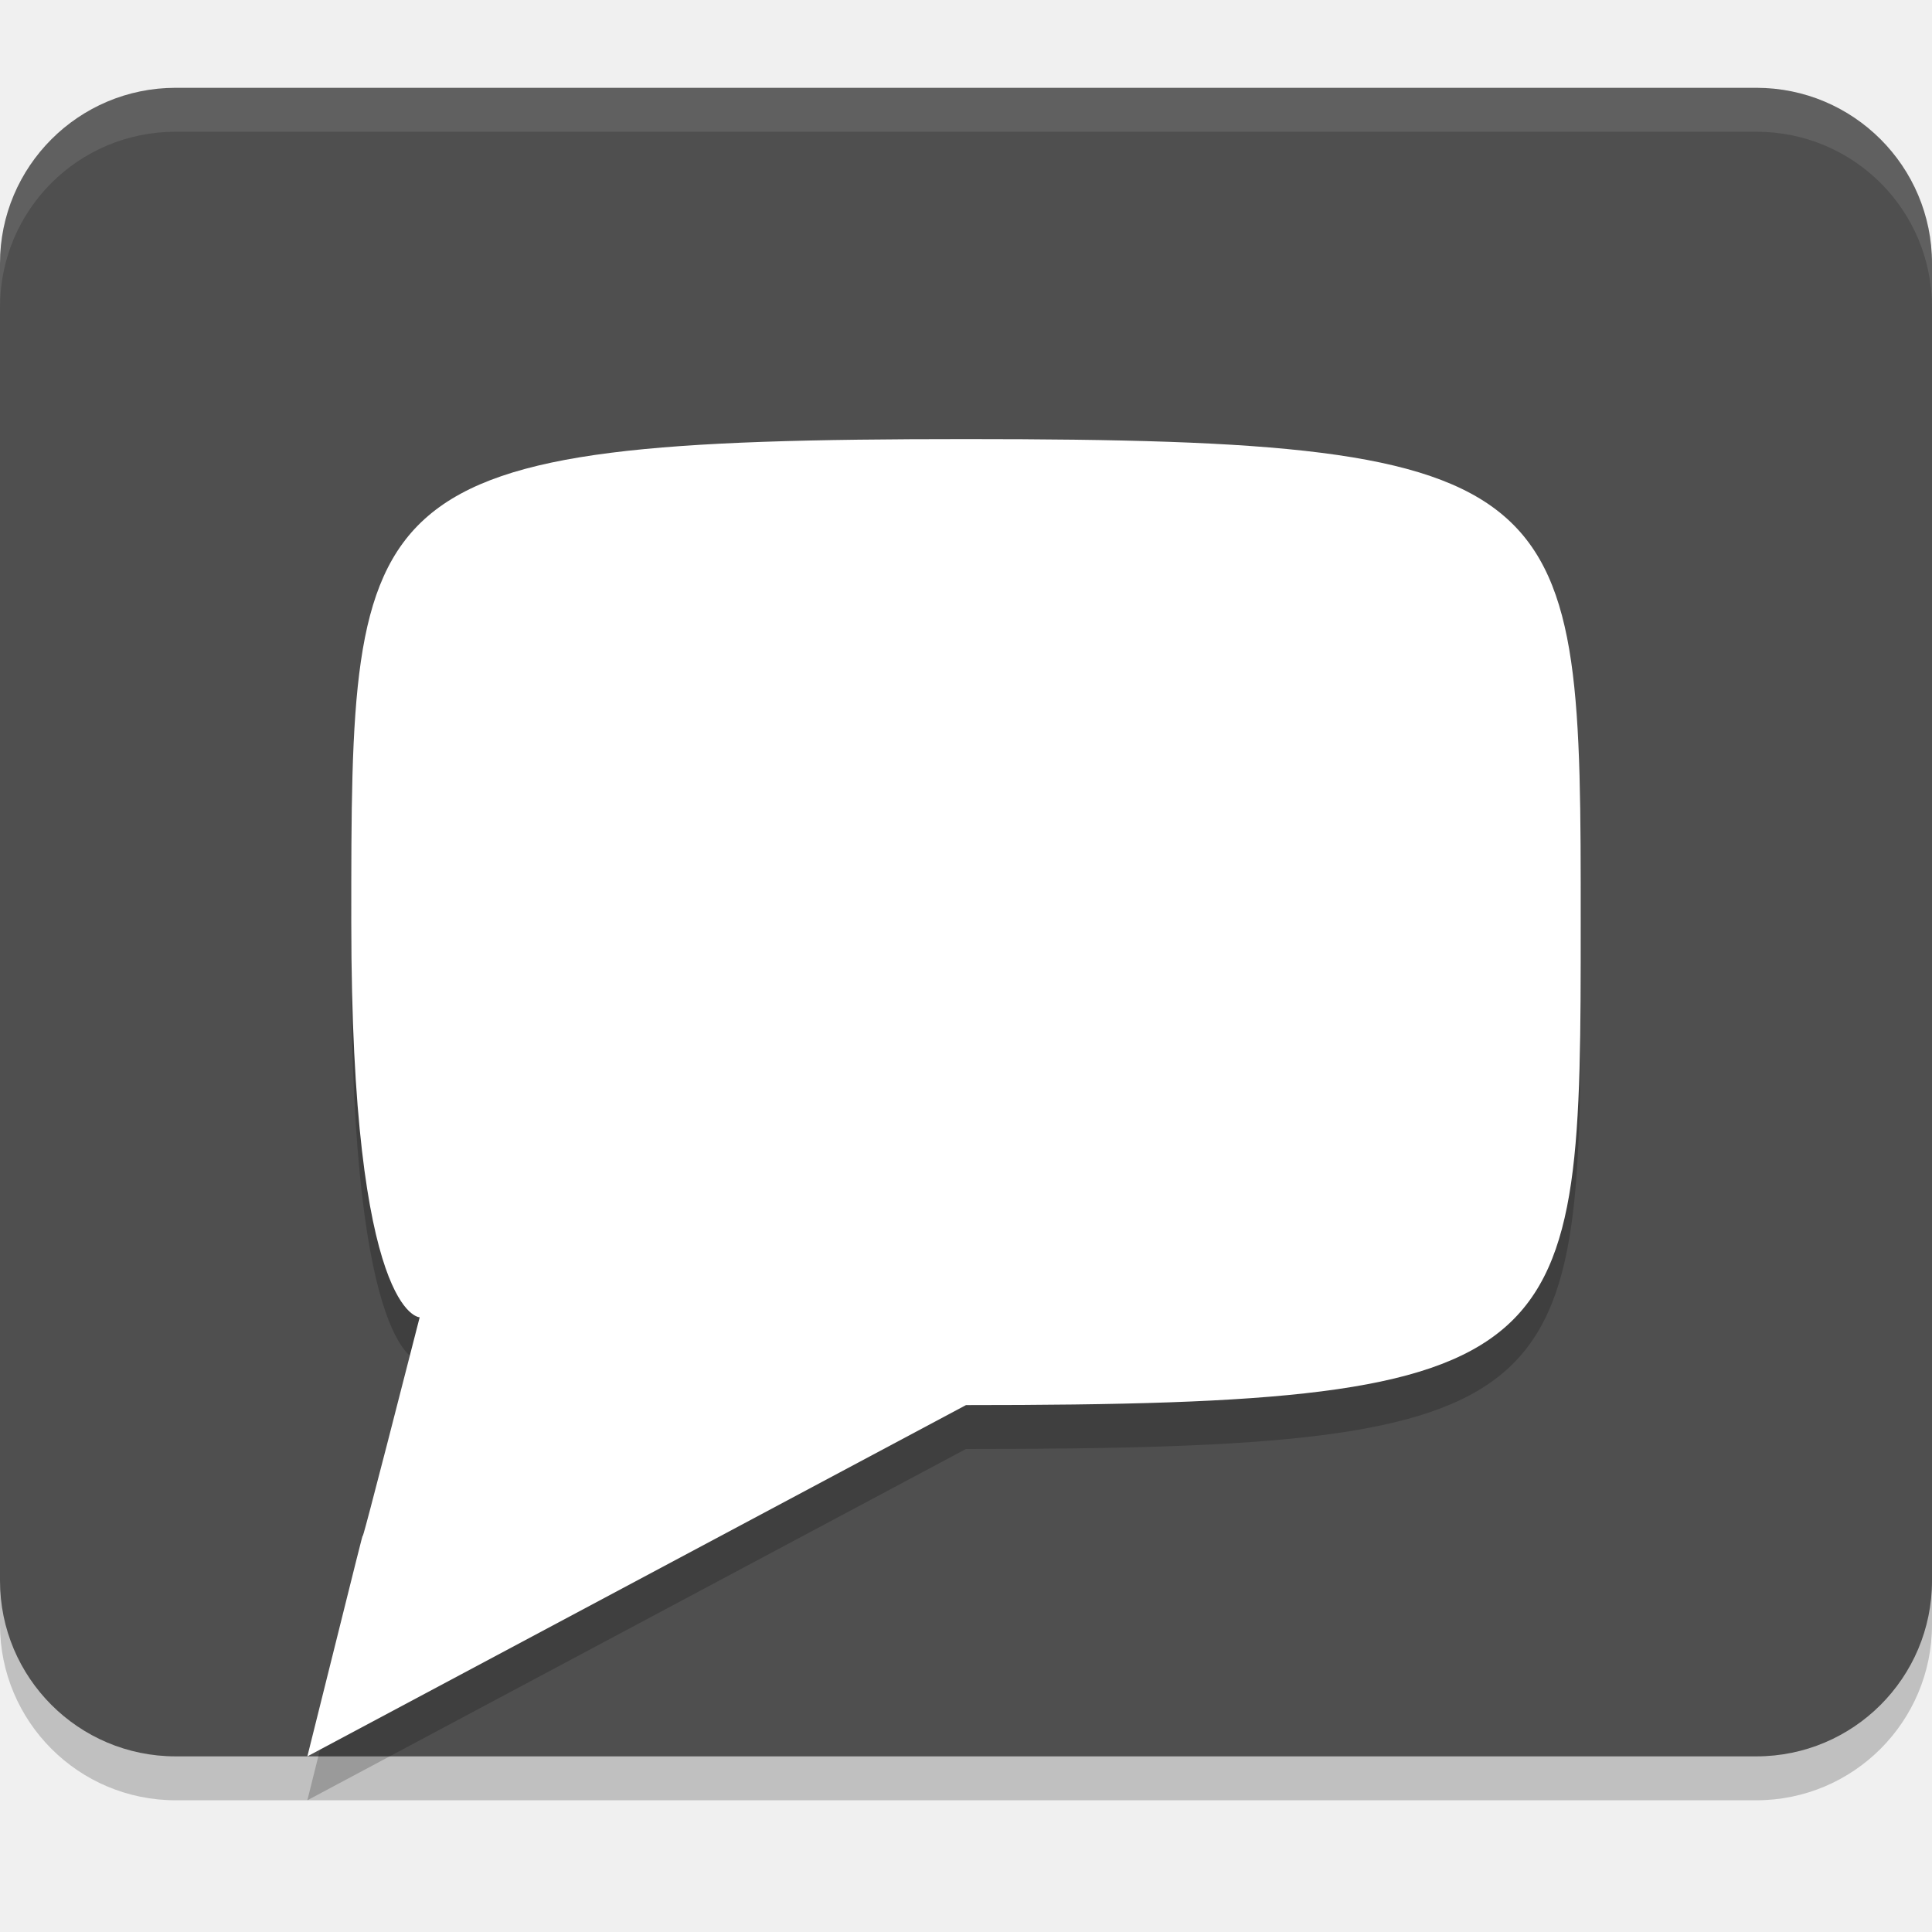
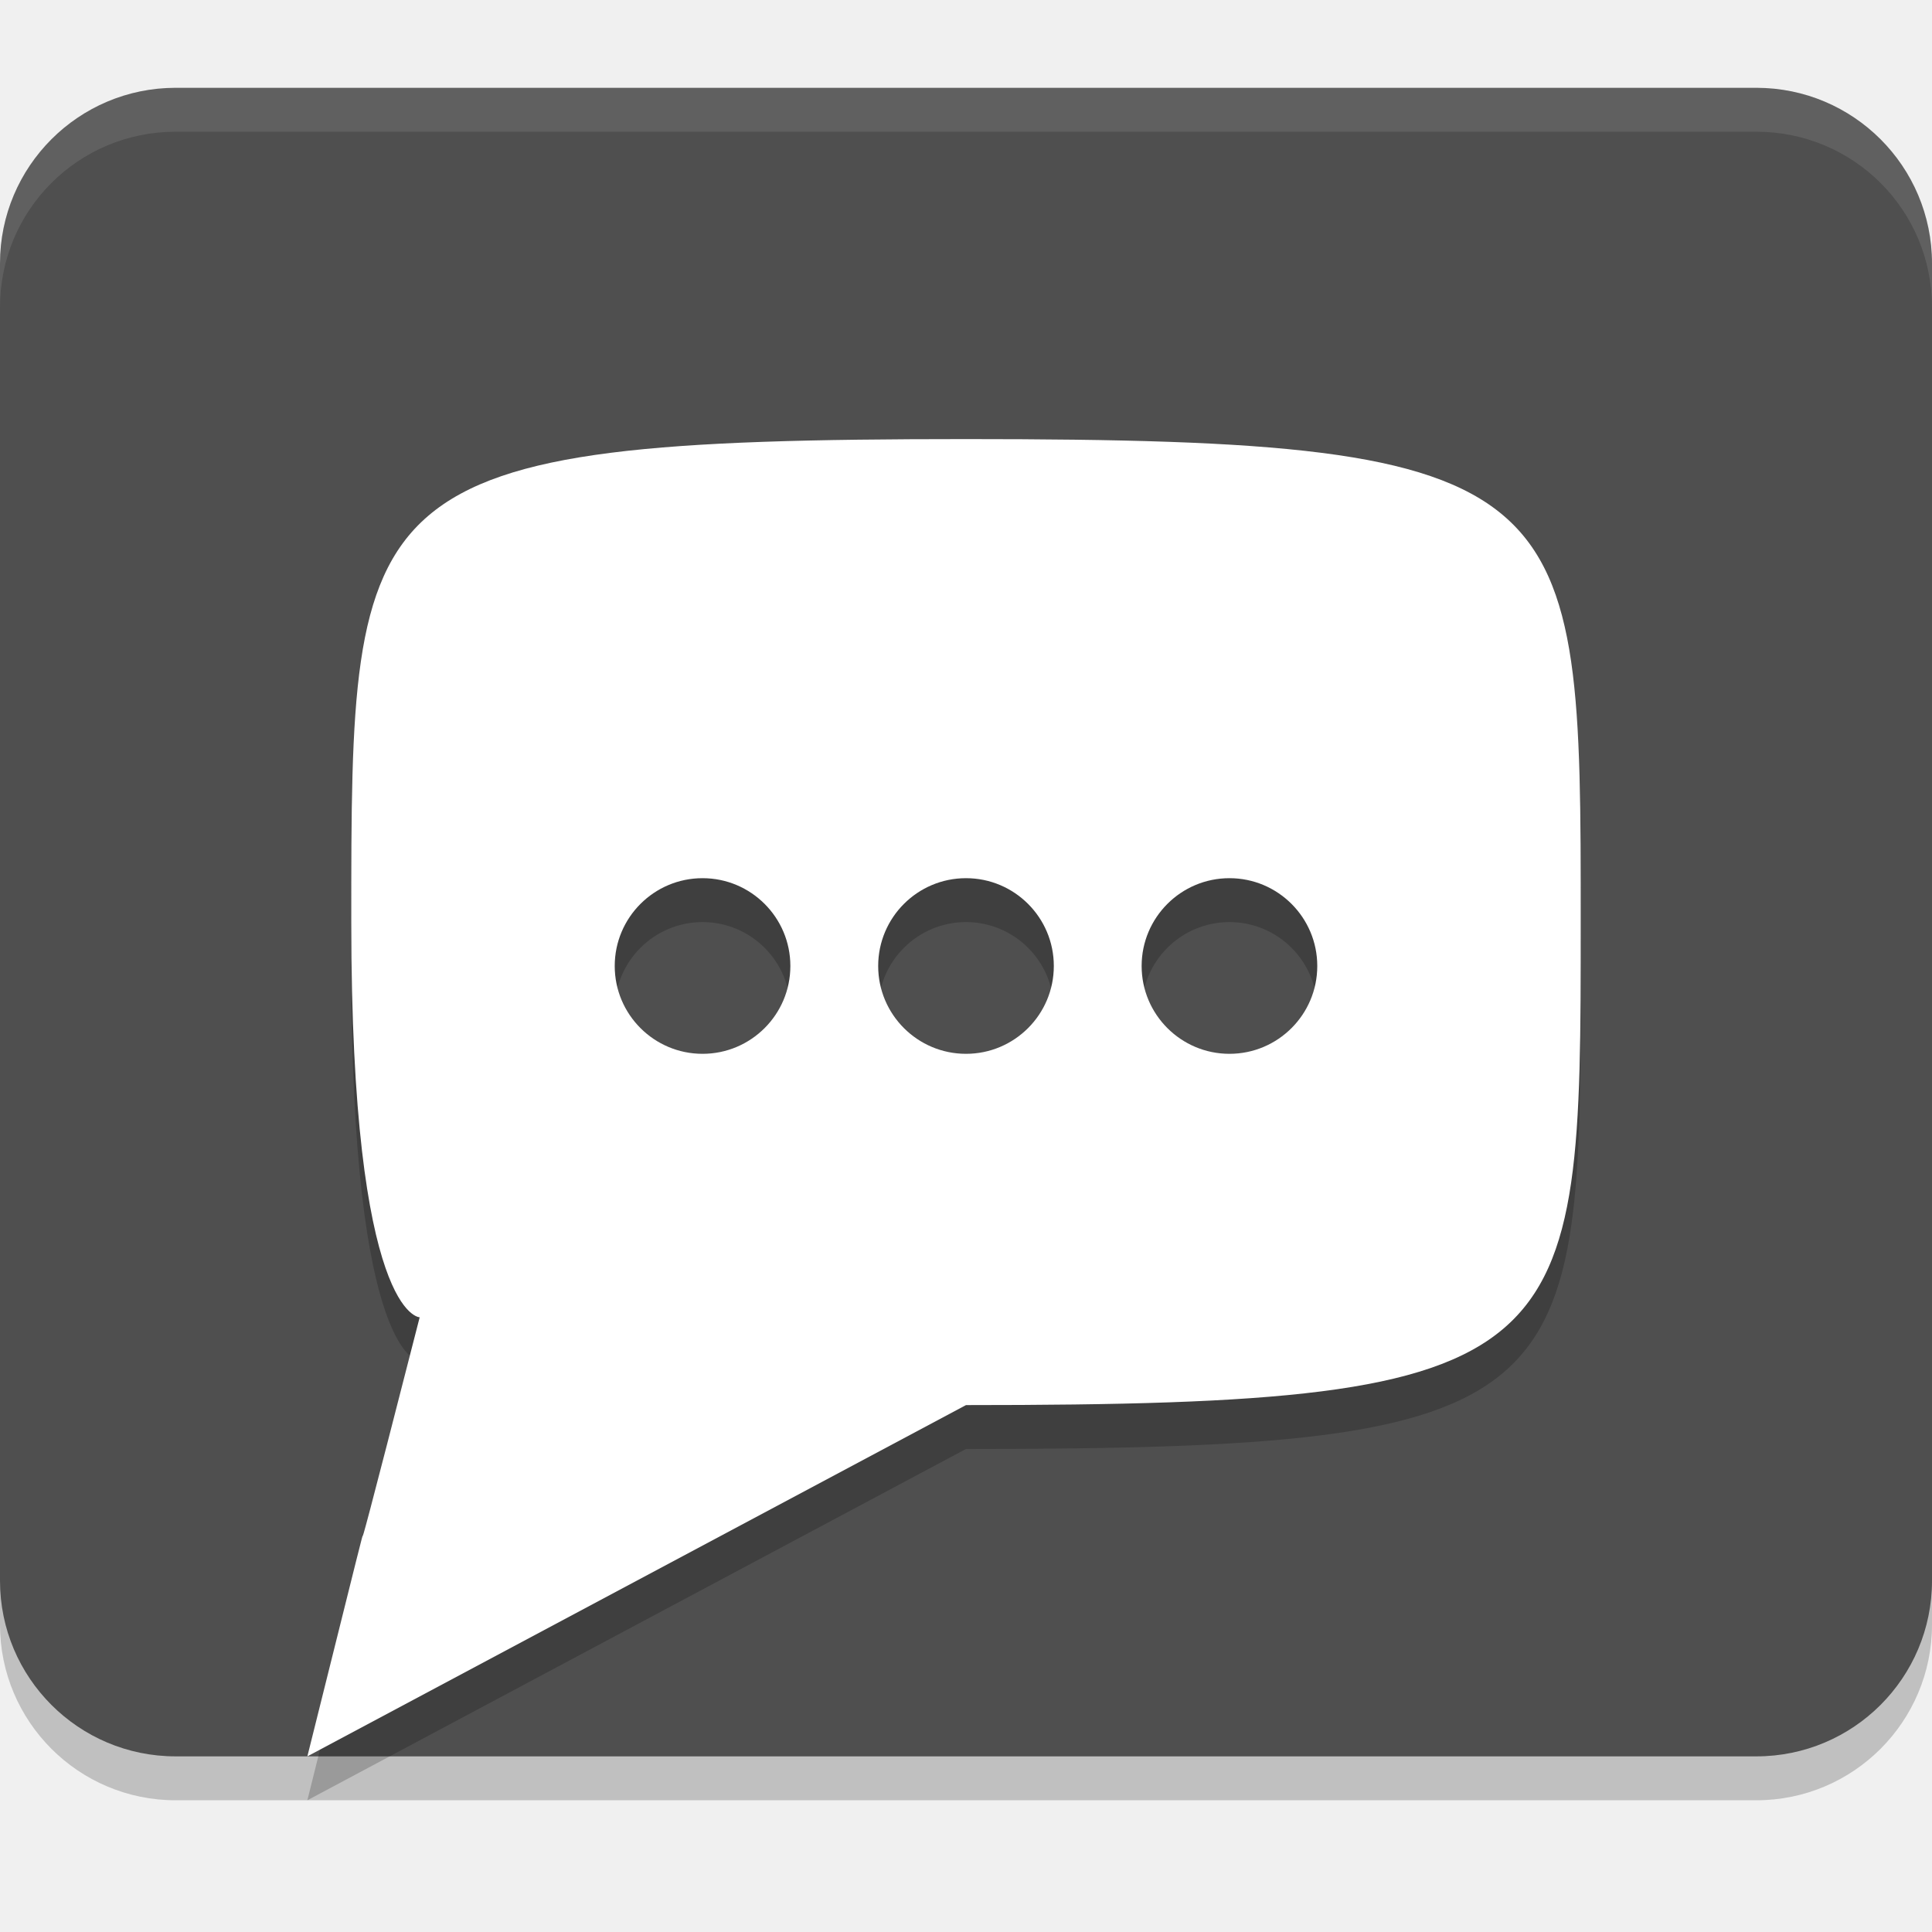
<svg xmlns="http://www.w3.org/2000/svg" width="22" height="22" version="1.1">
-   <g transform="translate(0,-26)">
-     <rect style="opacity:0.2" width="22" height="19" x="0" y="27.5" rx="2" ry="2" />
-     <path style="fill:#ffffff;fill-rule:evenodd" d="m 19,28.5 c 0,3 0,9 0,12.5 -3.5,1.5 -6,2.252 -15.5,5 -1,-9.5 -1.5,-13.5 -2,-17.5 5,0 12.794,0 17.5,0 z" />
-     <rect style="fill:#4f4f4f" width="22" height="19" x="0" y="27" rx="2" ry="2" />
-     <path style="opacity:0.2;fill-rule:evenodd" d="M 11,31.5 C 4,31.5 4,32 4,37 4,41.5 4.779,41.5 4.779,41.5 3.5,46.5 4.753,41.474 3.5,46.5 c 7.5,-4 0,0 7.5,-4 7,0 7,-0.5 7,-5.5 0,-5 0,-5.5 -7,-5.5 z" />
-     <path style="fill:#ffffff;fill-rule:evenodd" d="M 11,31 C 4,31 4,31.5 4,36.5 4,41 4.779,41 4.779,41 3.5,46 4.753,40.974 3.5,46 c 7.5,-4 0,0 7.5,-4 7,0 7,-0.5 7,-5.5 0,-5 0,-5.5 -7,-5.5 z" />
-     <path style="opacity:0.1;fill:#ffffff" d="m 2,27 c -1.108,0 -2,0.892 -2,2 v 0.5 c 0,-1.108 0.892,-2 2,-2 h 18 c 1.108,0 2,0.892 2,2 V 29 c 0,-1.108 -0.892,-2 -2,-2 z" />
-   </g>
+   <rect style="opacity:0.2" width="22" height="19" x="0" y="1.5" rx="2" ry="2" />
+   <rect style="fill:#4f4f4f" width="22" height="19" x="0" y="1" rx="2" ry="2" />
+   <path style="opacity:0.2;fill-rule:evenodd" d="m 11,5.5 c -7,0 -7,0.5 -7,5.5 0,4.5 0.779,4.5 0.779,4.5 -1.279,5 -0.027,-0.026 -1.279,5 l 7.5,-4 c 7,0 7,-0.5 7,-5.5 0,-5 0,-5.5 -7,-5.5 z M 8,10.5 c 0.552,0 1,0.448 1,1 0,0.552 -0.448,1 -1,1 -0.552,0 -1,-0.448 -1,-1 0,-0.552 0.448,-1 1,-1 z m 3,0 c 0.552,0 1,0.448 1,1 0,0.552 -0.448,1 -1,1 -0.552,0 -1,-0.448 -1,-1 0,-0.552 0.448,-1 1,-1 z m 3,0 c 0.552,0 1,0.448 1,1 0,0.552 -0.448,1 -1,1 -0.552,0 -1,-0.448 -1,-1 0,-0.552 0.448,-1 1,-1 z" />
+   <path style="fill:#ffffff;fill-rule:evenodd" d="m 11,5 c -7,0 -7,0.5 -7,5.5 C 4,15 4.779,15 4.779,15 3.5,20 4.753,14.974 3.5,20 L 11,16 c 7,0 7,-0.5 7,-5.5 0,-5 0,-5.5 -7,-5.5 z M 8,10 c 0.552,0 1,0.448 1,1 0,0.552 -0.448,1 -1,1 -0.552,0 -1,-0.448 -1,-1 0,-0.552 0.448,-1 1,-1 z m 3,0 c 0.552,0 1,0.448 1,1 0,0.552 -0.448,1 -1,1 -0.552,0 -1,-0.448 -1,-1 0,-0.552 0.448,-1 1,-1 z m 3,0 c 0.552,0 1,0.448 1,1 0,0.552 -0.448,1 -1,1 -0.552,0 -1,-0.448 -1,-1 0,-0.552 0.448,-1 1,-1 z" />
+   <path style="opacity:0.1;fill:#ffffff" d="M 2,1 C 0.892,1 0,1.892 0,3 v 0.5 c 0,-1.108 0.892,-2 2,-2 h 18 c 1.108,0 2,0.892 2,2 V 3 C 22,1.892 21.108,1 20,1 Z" />
</svg>
